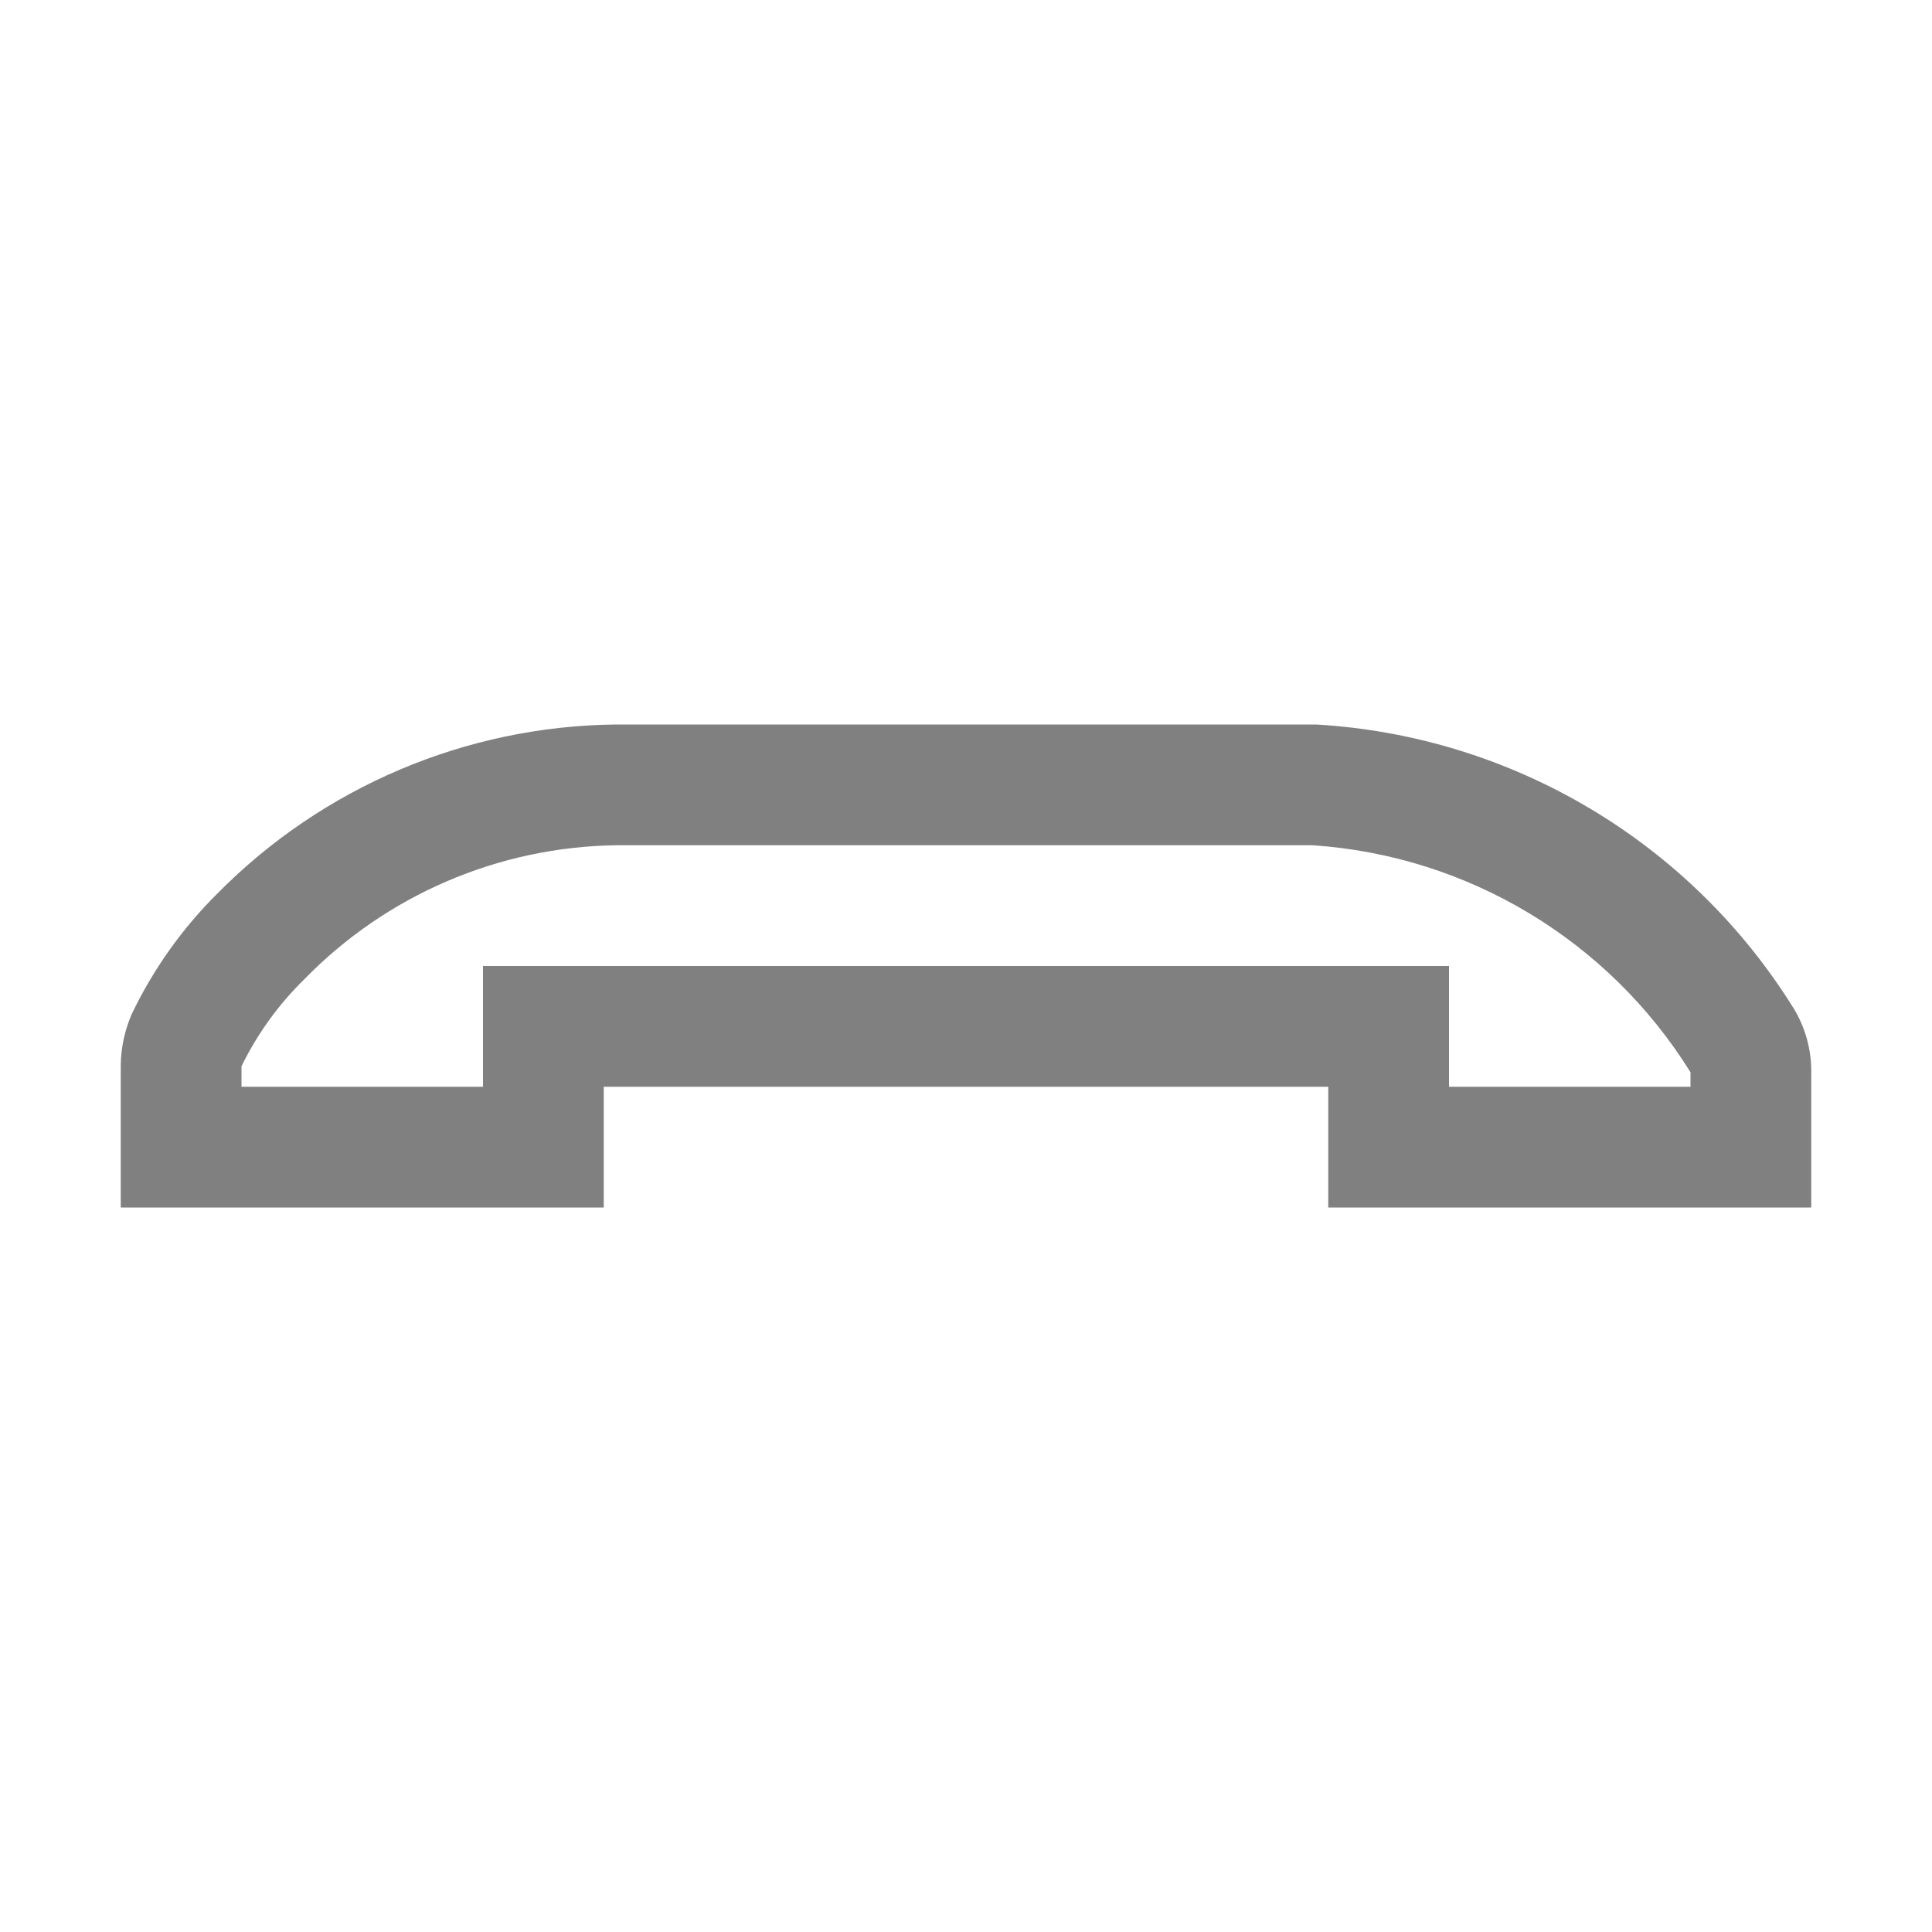
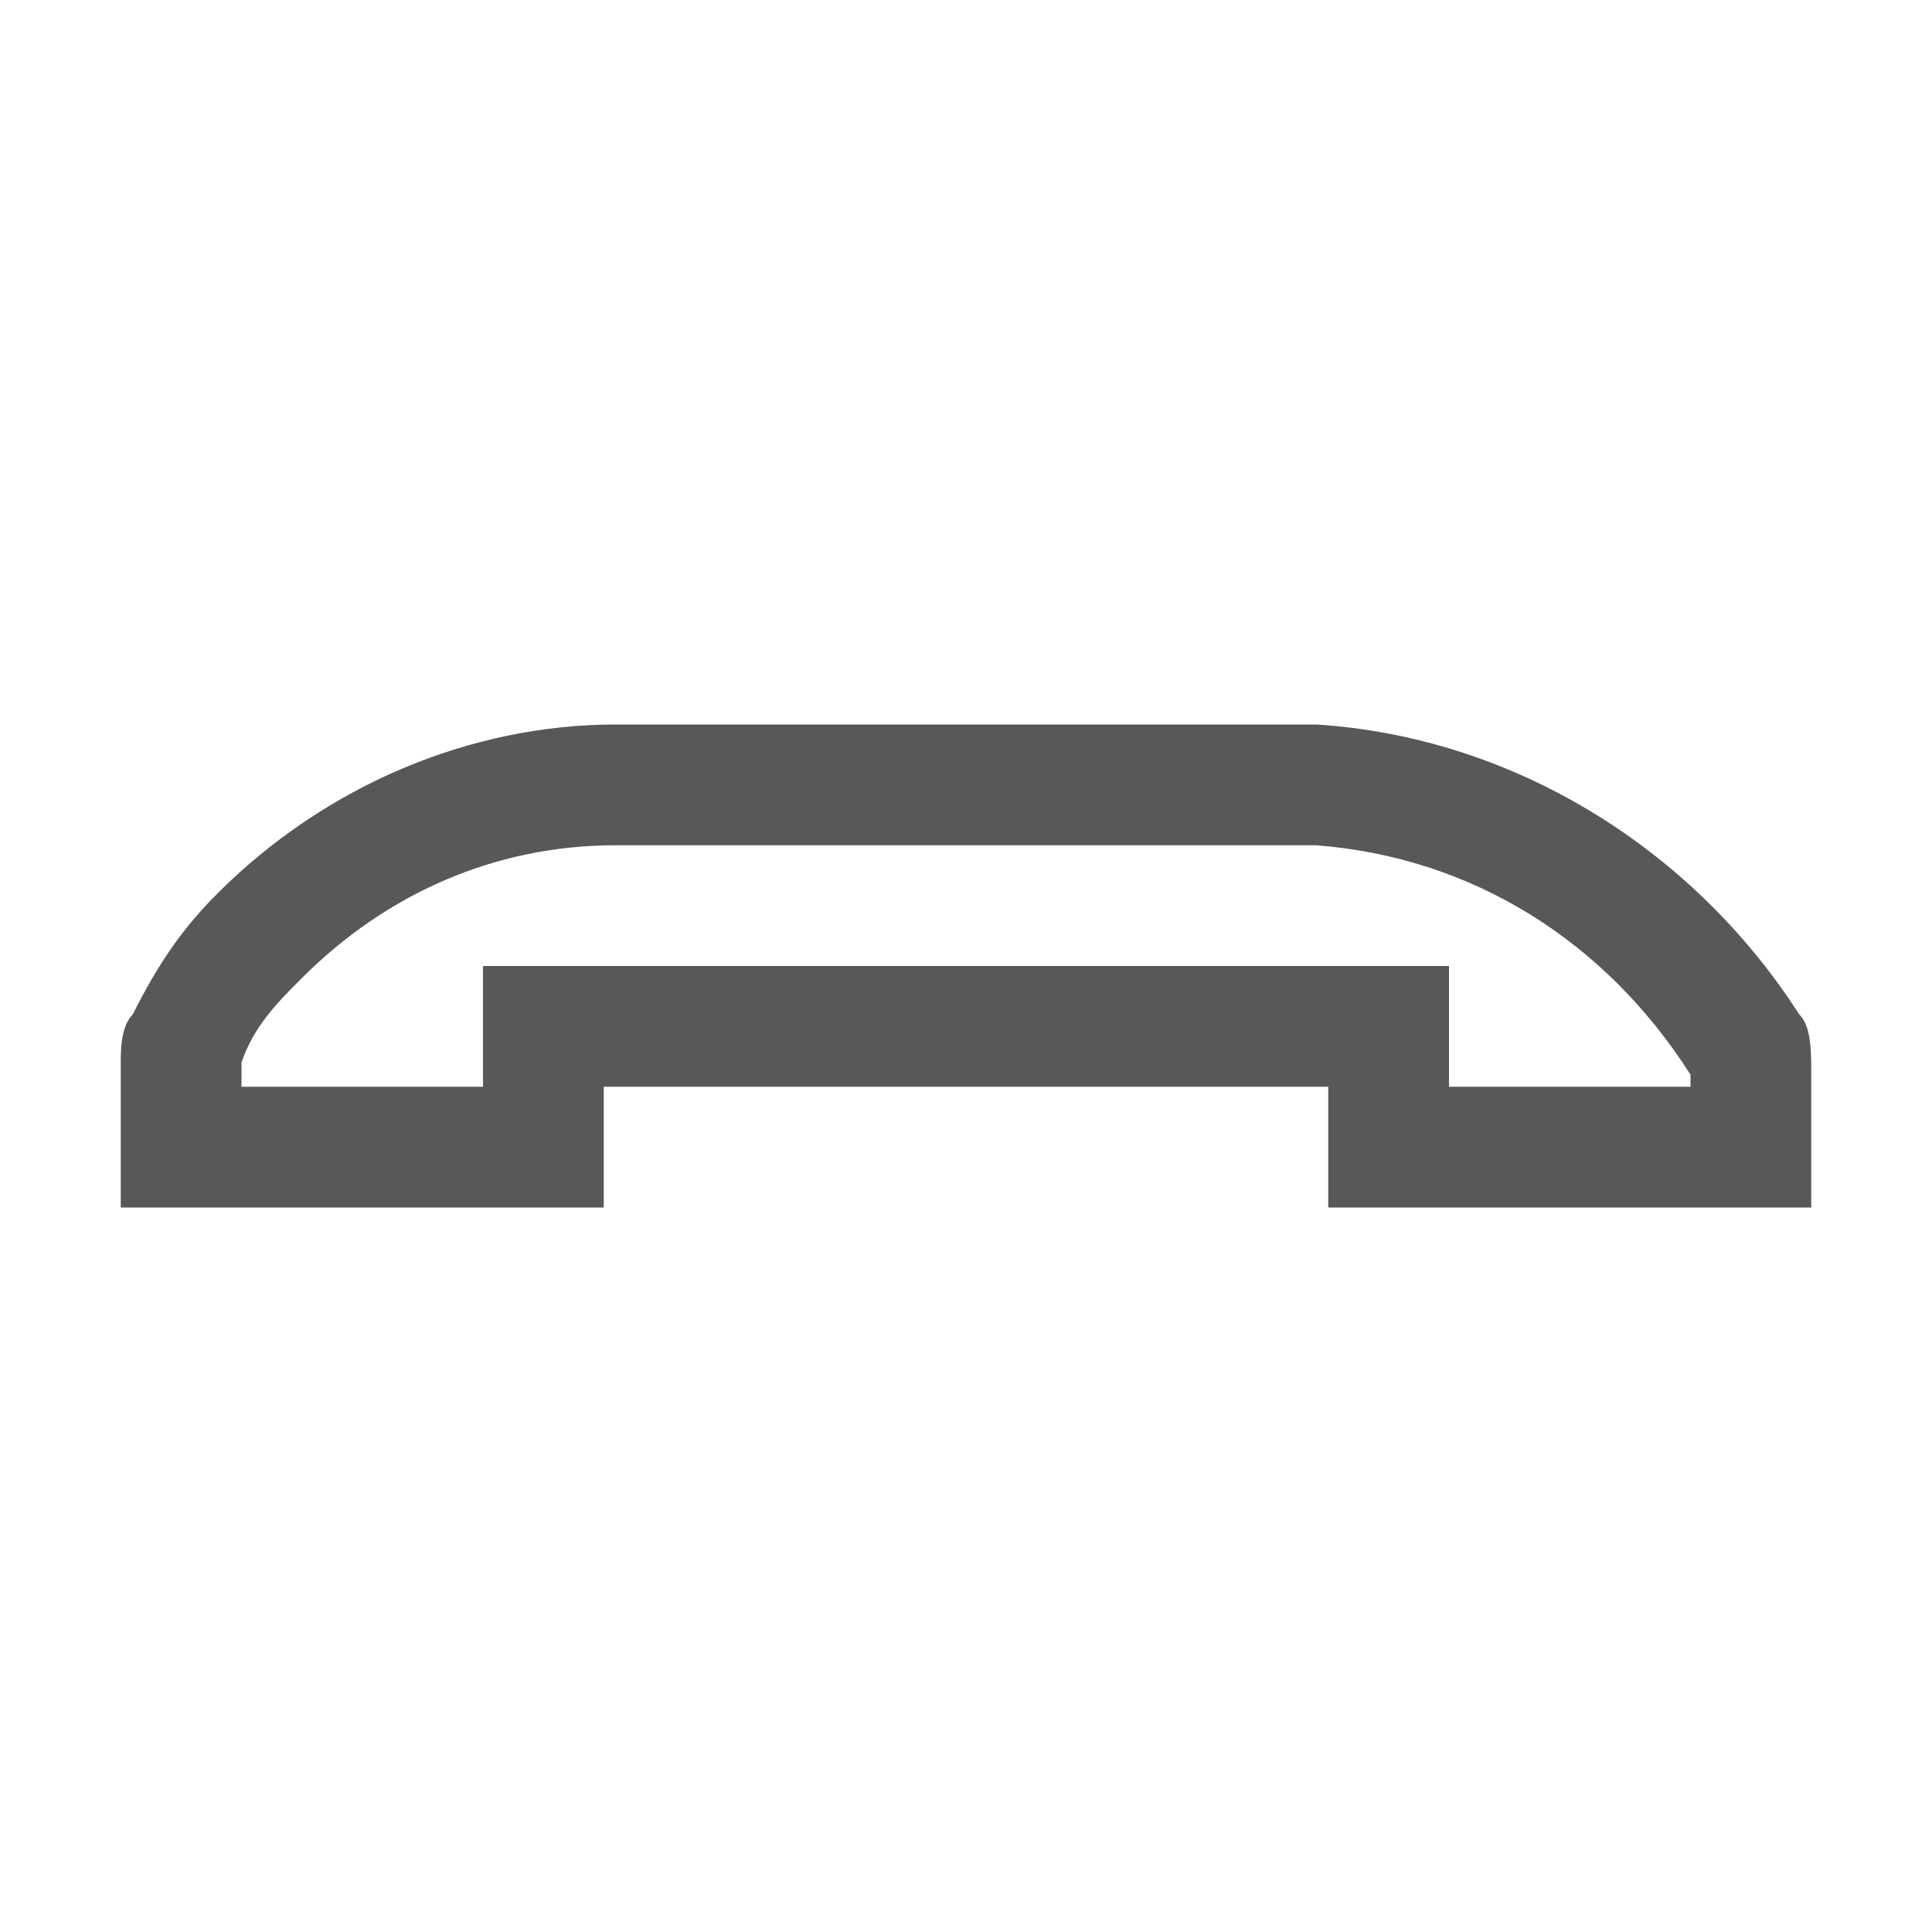
<svg xmlns="http://www.w3.org/2000/svg" version="1.1" id="图层_12" x="0px" y="0px" viewBox="0 0 16 16" style="enable-background:new 0 0 16 16;" xml:space="preserve">
-   <g id="_16">
-     <path style="fill:#808080;" d="M10.87,7c1.285,0.086,2.45,0.786,3.13,1.88V9h-2V8H4v1H2V8.83c0.131-0.268,0.307-0.512,0.52-0.72   C3.199,7.413,4.127,7.014,5.1,7H10.87 M10.87,6H5.1C3.858,6.013,2.672,6.517,1.8,7.4c-0.292,0.29-0.532,0.628-0.71,1   C1.033,8.533,1.002,8.675,1,8.82V10h4V9h6v1h4V8.88c0.002-0.183-0.047-0.363-0.14-0.52C14.003,6.975,12.526,6.095,10.9,6H10.87z" />
+   <style type="text/css">
+ 	.st0{opacity:0.75;}
+ 	.st1{fill:#1F2022;}
+ </style>
+   <g id="_16" class="st0">
+     <path class="st1" d="M10.9,7c1.3,0.1,2.4,0.8,3.1,1.9V9h-2V8H4v1H2V8.8c0.1-0.3,0.3-0.5,0.5-0.7C3.2,7.4,4.1,7,5.1,7H10.9 M10.9,6   H5.1C3.9,6,2.7,6.5,1.8,7.4C1.5,7.7,1.3,8,1.1,8.4C1,8.5,1,8.7,1,8.8V10h4V9h6v1h4V8.9c0-0.2,0-0.4-0.1-0.5C14,7,12.5,6.1,10.9,6   L10.9,6z" />
  </g>
</svg>
